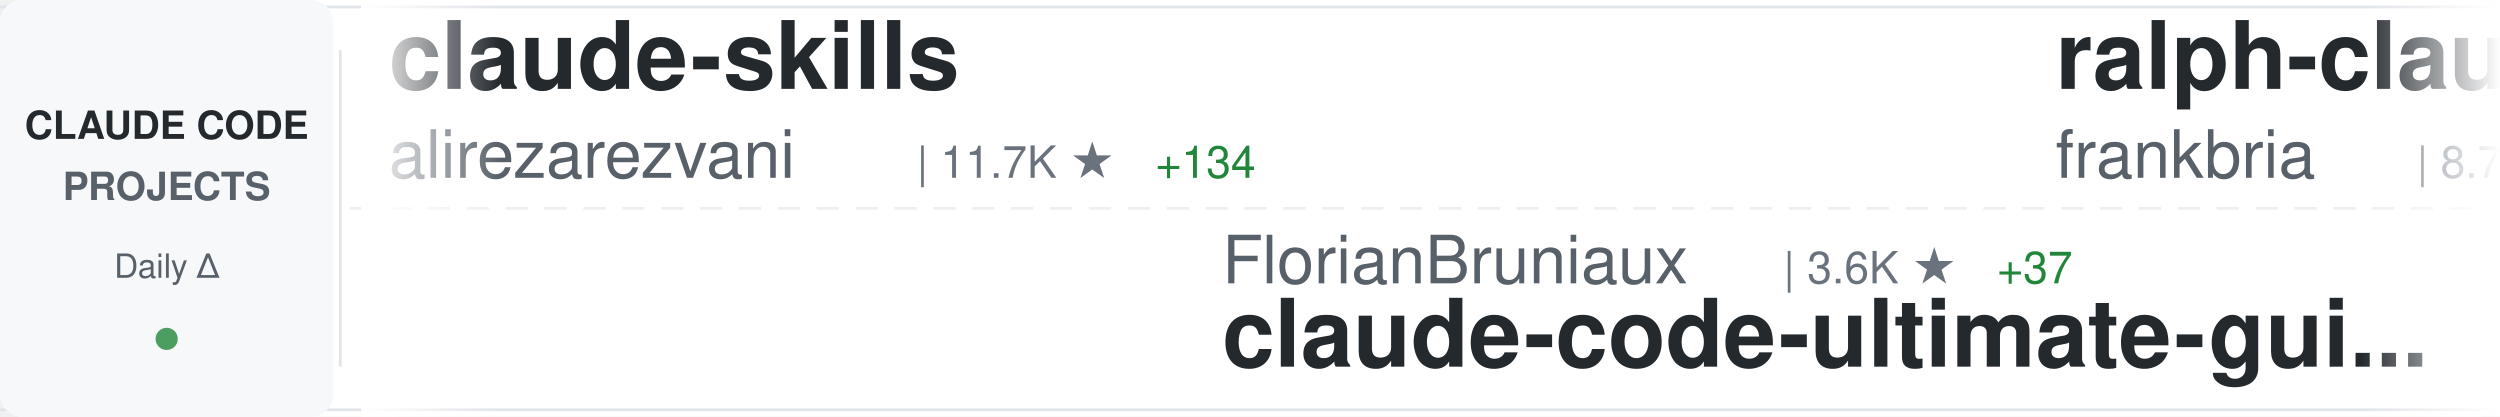
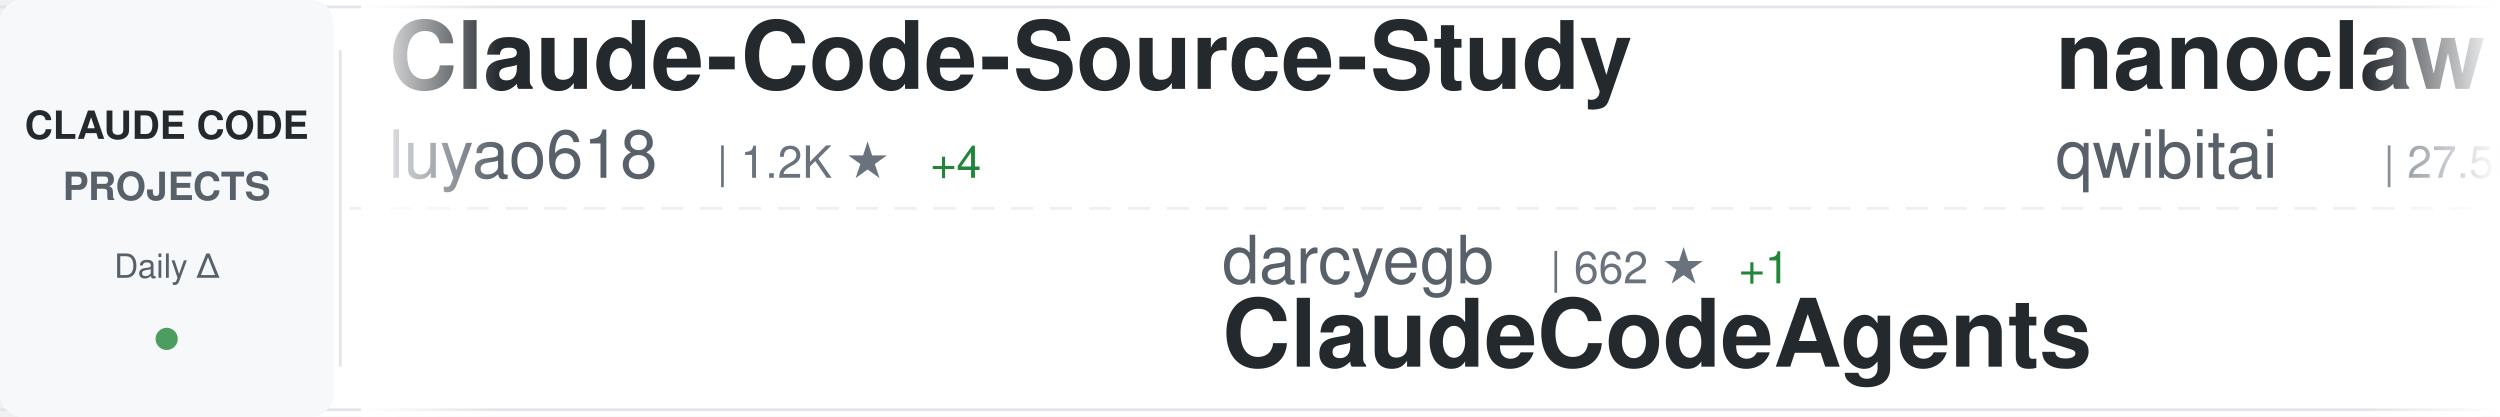
<svg xmlns="http://www.w3.org/2000/svg" width="900" height="150">
  <defs>
    <linearGradient id="awesomeLeftFade" x1="0%" y1="0%" x2="100%" y2="0%">
      <stop offset="0%" style="stop-color:#ffffff;stop-opacity:1" />
      <stop offset="100%" style="stop-color:#ffffff;stop-opacity:0" />
    </linearGradient>
    <linearGradient id="awesomeRightFade" x1="0%" y1="0%" x2="100%" y2="0%">
      <stop offset="0%" style="stop-color:#ffffff;stop-opacity:0" />
      <stop offset="100%" style="stop-color:#ffffff;stop-opacity:1" />
    </linearGradient>
  </defs>
  <rect width="900" height="150" fill="#ffffff" rx="8" />
  <rect x="0" y="2" width="900" height="1" fill="#e1e4e8" />
  <rect x="0" y="147" width="900" height="1" fill="#e1e4e8" />
  <line x1="0" y1="75" x2="900" y2="75" stroke="#e1e4e8" stroke-width="1" stroke-dasharray="8 6" opacity="0.6" />
  <rect x="0" y="0" width="120" height="150" fill="#f6f8fa" rx="8" />
  <text x="60" y="50" font-family="-apple-system, BlinkMacSystemFont, 'Segoe UI', Helvetica, Arial, sans-serif" font-size="14" font-weight="600" fill="#24292e" text-anchor="middle">CLAUDE CODE</text>
  <text x="60" y="72" font-family="-apple-system, BlinkMacSystemFont, 'Segoe UI', Helvetica, Arial, sans-serif" font-size="14" font-weight="600" fill="#586069" text-anchor="middle">PROJECTS</text>
  <text x="60" y="100" font-family="-apple-system, BlinkMacSystemFont, 'Segoe UI', Helvetica, Arial, sans-serif" font-size="12" font-weight="500" fill="#586069" text-anchor="middle">Daily Δ</text>
  <circle cx="60" cy="122" r="4" fill="#22863a" opacity="0.8" />
  <rect x="122" y="18" width="1" height="114" fill="#e1e4e8" />
  <clipPath id="awesomeTickerClip">
    <rect x="130" y="0" width="770" height="150" />
  </clipPath>
  <g clip-path="url(#awesomeTickerClip)">
    <g id="awesomeTickerItems">
      <animateTransform attributeName="transform" attributeType="XML" type="translate" from="0 0" to="-3000 0" dur="54s" repeatCount="indefinite" />
      <g transform="translate(0, 0)">
-         <text x="140" y="32" font-family="-apple-system, BlinkMacSystemFont, 'Segoe UI', Helvetica, Arial, sans-serif" font-size="34" font-weight="600" fill="#24292e">claude-skills</text>
-         <text x="140" y="64" font-family="-apple-system, BlinkMacSystemFont, 'Segoe UI', Helvetica, Arial, sans-serif" font-size="24" font-weight="400" fill="#586069">alirezarezvani</text>
-         <text x="330" y="64" font-family="-apple-system, BlinkMacSystemFont, 'Segoe UI', Helvetica, Arial, sans-serif" font-size="16" font-weight="500" fill="#6a737d">| 11.7K ★</text>
-         <text x="416" y="64" font-family="-apple-system, BlinkMacSystemFont, 'Segoe UI', Helvetica, Arial, sans-serif" font-size="16" font-weight="500" fill="#22863a"> +134</text>
+         <text x="140" y="32" font-family="-apple-system, BlinkMacSystemFont, 'Segoe UI', Helvetica, Arial, sans-serif" font-size="34" font-weight="600" fill="#24292e">Claude-Code-Source-Study</text>
+         <text x="140" y="64" font-family="-apple-system, BlinkMacSystemFont, 'Segoe UI', Helvetica, Arial, sans-serif" font-size="24" font-weight="400" fill="#586069">luyao618</text>
+         <text x="258" y="64" font-family="-apple-system, BlinkMacSystemFont, 'Segoe UI', Helvetica, Arial, sans-serif" font-size="16" font-weight="500" fill="#6a737d">| 1.2K ★</text>
+         <text x="335" y="64" font-family="-apple-system, BlinkMacSystemFont, 'Segoe UI', Helvetica, Arial, sans-serif" font-size="16" font-weight="500" fill="#22863a"> +4</text>
      </g>
      <g transform="translate(300, 0)">
-         <text x="140" y="102" font-family="-apple-system, BlinkMacSystemFont, 'Segoe UI', Helvetica, Arial, sans-serif" font-size="24" font-weight="400" fill="#586069">FlorianBruniaux</text>
-         <text x="342" y="102" font-family="-apple-system, BlinkMacSystemFont, 'Segoe UI', Helvetica, Arial, sans-serif" font-size="16" font-weight="500" fill="#6a737d">| 3.6K ★</text>
-         <text x="419" y="102" font-family="-apple-system, BlinkMacSystemFont, 'Segoe UI', Helvetica, Arial, sans-serif" font-size="16" font-weight="500" fill="#22863a"> +37</text>
-         <text x="140" y="132" font-family="-apple-system, BlinkMacSystemFont, 'Segoe UI', Helvetica, Arial, sans-serif" font-size="34" font-weight="600" fill="#24292e">claude-code-ultimate-gui...</text>
+         <text x="140" y="102" font-family="-apple-system, BlinkMacSystemFont, 'Segoe UI', Helvetica, Arial, sans-serif" font-size="24" font-weight="400" fill="#586069">darcyegb</text>
+         <text x="258" y="102" font-family="-apple-system, BlinkMacSystemFont, 'Segoe UI', Helvetica, Arial, sans-serif" font-size="16" font-weight="500" fill="#6a737d">| 662 ★</text>
+         <text x="326" y="102" font-family="-apple-system, BlinkMacSystemFont, 'Segoe UI', Helvetica, Arial, sans-serif" font-size="16" font-weight="500" fill="#22863a"> +1</text>
+         <text x="140" y="132" font-family="-apple-system, BlinkMacSystemFont, 'Segoe UI', Helvetica, Arial, sans-serif" font-size="34" font-weight="600" fill="#24292e">ClaudeCodeAgents</text>
      </g>
      <g transform="translate(600, 0)">
-         <text x="140" y="32" font-family="-apple-system, BlinkMacSystemFont, 'Segoe UI', Helvetica, Arial, sans-serif" font-size="34" font-weight="600" fill="#24292e">ralph-claude-code</text>
-         <text x="140" y="64" font-family="-apple-system, BlinkMacSystemFont, 'Segoe UI', Helvetica, Arial, sans-serif" font-size="24" font-weight="400" fill="#586069">frankbria</text>
-         <text x="270" y="64" font-family="-apple-system, BlinkMacSystemFont, 'Segoe UI', Helvetica, Arial, sans-serif" font-size="16" font-weight="500" fill="#6a737d">| 8.7K ★</text>
-         <text x="347" y="64" font-family="-apple-system, BlinkMacSystemFont, 'Segoe UI', Helvetica, Arial, sans-serif" font-size="16" font-weight="500" fill="#22863a"> +17</text>
+         <text x="140" y="32" font-family="-apple-system, BlinkMacSystemFont, 'Segoe UI', Helvetica, Arial, sans-serif" font-size="34" font-weight="600" fill="#24292e">nanoclaw</text>
+         <text x="140" y="64" font-family="-apple-system, BlinkMacSystemFont, 'Segoe UI', Helvetica, Arial, sans-serif" font-size="24" font-weight="400" fill="#586069">qwibitai</text>
+         <text x="258" y="64" font-family="-apple-system, BlinkMacSystemFont, 'Segoe UI', Helvetica, Arial, sans-serif" font-size="16" font-weight="500" fill="#6a737d">| 27.5K ★</text>
+         <text x="344" y="64" font-family="-apple-system, BlinkMacSystemFont, 'Segoe UI', Helvetica, Arial, sans-serif" font-size="16" font-weight="500" fill="#22863a"> +48</text>
      </g>
      <g transform="translate(900, 0)">
-         <text x="140" y="102" font-family="-apple-system, BlinkMacSystemFont, 'Segoe UI', Helvetica, Arial, sans-serif" font-size="24" font-weight="400" fill="#586069">ponponon</text>
-         <text x="258" y="102" font-family="-apple-system, BlinkMacSystemFont, 'Segoe UI', Helvetica, Arial, sans-serif" font-size="16" font-weight="500" fill="#6a737d">| 2.2K ★</text>
-         <text x="335" y="102" font-family="-apple-system, BlinkMacSystemFont, 'Segoe UI', Helvetica, Arial, sans-serif" font-size="16" font-weight="500" fill="#22863a"> +5</text>
-         <text x="140" y="132" font-family="-apple-system, BlinkMacSystemFont, 'Segoe UI', Helvetica, Arial, sans-serif" font-size="34" font-weight="600" fill="#24292e">claude_code_src</text>
+         <text x="140" y="102" font-family="-apple-system, BlinkMacSystemFont, 'Segoe UI', Helvetica, Arial, sans-serif" font-size="24" font-weight="400" fill="#586069">andrew-kramer-inno</text>
+         <text x="378" y="102" font-family="-apple-system, BlinkMacSystemFont, 'Segoe UI', Helvetica, Arial, sans-serif" font-size="16" font-weight="500" fill="#6a737d">| 573 ★</text>
+         <text x="140" y="132" font-family="-apple-system, BlinkMacSystemFont, 'Segoe UI', Helvetica, Arial, sans-serif" font-size="34" font-weight="600" fill="#24292e">claude-code-source-build</text>
      </g>
      <g transform="translate(1200, 0)">
-         <text x="140" y="32" font-family="-apple-system, BlinkMacSystemFont, 'Segoe UI', Helvetica, Arial, sans-serif" font-size="34" font-weight="600" fill="#24292e">ClaudeCode</text>
-         <text x="140" y="64" font-family="-apple-system, BlinkMacSystemFont, 'Segoe UI', Helvetica, Arial, sans-serif" font-size="24" font-weight="400" fill="#586069">guanshan</text>
-         <text x="258" y="64" font-family="-apple-system, BlinkMacSystemFont, 'Segoe UI', Helvetica, Arial, sans-serif" font-size="16" font-weight="500" fill="#6a737d">| 55 ★</text>
+         <text x="140" y="32" font-family="-apple-system, BlinkMacSystemFont, 'Segoe UI', Helvetica, Arial, sans-serif" font-size="34" font-weight="600" fill="#24292e">Claude-Code-x-OpenClaw-G...</text>
+         <text x="140" y="64" font-family="-apple-system, BlinkMacSystemFont, 'Segoe UI', Helvetica, Arial, sans-serif" font-size="24" font-weight="400" fill="#586069">KimYx0207</text>
+         <text x="270" y="64" font-family="-apple-system, BlinkMacSystemFont, 'Segoe UI', Helvetica, Arial, sans-serif" font-size="16" font-weight="500" fill="#6a737d">| 3.4K ★</text>
+         <text x="347" y="64" font-family="-apple-system, BlinkMacSystemFont, 'Segoe UI', Helvetica, Arial, sans-serif" font-size="16" font-weight="500" fill="#22863a"> +21</text>
      </g>
      <g transform="translate(1500, 0)">
-         <text x="140" y="102" font-family="-apple-system, BlinkMacSystemFont, 'Segoe UI', Helvetica, Arial, sans-serif" font-size="24" font-weight="400" fill="#586069">KimYx0207</text>
-         <text x="270" y="102" font-family="-apple-system, BlinkMacSystemFont, 'Segoe UI', Helvetica, Arial, sans-serif" font-size="16" font-weight="500" fill="#6a737d">| 3.4K ★</text>
-         <text x="347" y="102" font-family="-apple-system, BlinkMacSystemFont, 'Segoe UI', Helvetica, Arial, sans-serif" font-size="16" font-weight="500" fill="#22863a"> +22</text>
-         <text x="140" y="132" font-family="-apple-system, BlinkMacSystemFont, 'Segoe UI', Helvetica, Arial, sans-serif" font-size="34" font-weight="600" fill="#24292e">Claude-Code-x-OpenClaw-G...</text>
+         <text x="140" y="102" font-family="-apple-system, BlinkMacSystemFont, 'Segoe UI', Helvetica, Arial, sans-serif" font-size="24" font-weight="400" fill="#586069">alirezarezvani</text>
+         <text x="330" y="102" font-family="-apple-system, BlinkMacSystemFont, 'Segoe UI', Helvetica, Arial, sans-serif" font-size="16" font-weight="500" fill="#6a737d">| 11.7K ★</text>
+         <text x="416" y="102" font-family="-apple-system, BlinkMacSystemFont, 'Segoe UI', Helvetica, Arial, sans-serif" font-size="16" font-weight="500" fill="#22863a"> +124</text>
+         <text x="140" y="132" font-family="-apple-system, BlinkMacSystemFont, 'Segoe UI', Helvetica, Arial, sans-serif" font-size="34" font-weight="600" fill="#24292e">claude-skills</text>
      </g>
      <g transform="translate(1800, 0)">
+         <text x="140" y="32" font-family="-apple-system, BlinkMacSystemFont, 'Segoe UI', Helvetica, Arial, sans-serif" font-size="34" font-weight="600" fill="#24292e">claude-code-templates</text>
+         <text x="140" y="64" font-family="-apple-system, BlinkMacSystemFont, 'Segoe UI', Helvetica, Arial, sans-serif" font-size="24" font-weight="400" fill="#586069">davila7</text>
+         <text x="246" y="64" font-family="-apple-system, BlinkMacSystemFont, 'Segoe UI', Helvetica, Arial, sans-serif" font-size="16" font-weight="500" fill="#6a737d">| 24.7K ★</text>
+         <text x="332" y="64" font-family="-apple-system, BlinkMacSystemFont, 'Segoe UI', Helvetica, Arial, sans-serif" font-size="16" font-weight="500" fill="#22863a"> +31</text>
+       </g>
+       <g transform="translate(2100, 0)">
+         <text x="140" y="102" font-family="-apple-system, BlinkMacSystemFont, 'Segoe UI', Helvetica, Arial, sans-serif" font-size="24" font-weight="400" fill="#586069">ykdojo</text>
+         <text x="234" y="102" font-family="-apple-system, BlinkMacSystemFont, 'Segoe UI', Helvetica, Arial, sans-serif" font-size="16" font-weight="500" fill="#6a737d">| 7.8K ★</text>
+         <text x="311" y="102" font-family="-apple-system, BlinkMacSystemFont, 'Segoe UI', Helvetica, Arial, sans-serif" font-size="16" font-weight="500" fill="#22863a"> +33</text>
+         <text x="140" y="132" font-family="-apple-system, BlinkMacSystemFont, 'Segoe UI', Helvetica, Arial, sans-serif" font-size="34" font-weight="600" fill="#24292e">claude-code-tips</text>
+       </g>
+       <g transform="translate(2400, 0)">
        <text x="140" y="32" font-family="-apple-system, BlinkMacSystemFont, 'Segoe UI', Helvetica, Arial, sans-serif" font-size="34" font-weight="600" fill="#24292e">claude-code-system-promp...</text>
        <text x="140" y="64" font-family="-apple-system, BlinkMacSystemFont, 'Segoe UI', Helvetica, Arial, sans-serif" font-size="24" font-weight="400" fill="#586069">Piebald-AI</text>
        <text x="282" y="64" font-family="-apple-system, BlinkMacSystemFont, 'Segoe UI', Helvetica, Arial, sans-serif" font-size="16" font-weight="500" fill="#6a737d">| 9.1K ★</text>
-         <text x="359" y="64" font-family="-apple-system, BlinkMacSystemFont, 'Segoe UI', Helvetica, Arial, sans-serif" font-size="16" font-weight="500" fill="#22863a"> +30</text>
-       </g>
-       <g transform="translate(2100, 0)">
-         <text x="140" y="102" font-family="-apple-system, BlinkMacSystemFont, 'Segoe UI', Helvetica, Arial, sans-serif" font-size="24" font-weight="400" fill="#586069">liuup</text>
-         <text x="222" y="102" font-family="-apple-system, BlinkMacSystemFont, 'Segoe UI', Helvetica, Arial, sans-serif" font-size="16" font-weight="500" fill="#6a737d">| 1.7K ★</text>
-         <text x="299" y="102" font-family="-apple-system, BlinkMacSystemFont, 'Segoe UI', Helvetica, Arial, sans-serif" font-size="16" font-weight="500" fill="#22863a"> +19</text>
-         <text x="140" y="132" font-family="-apple-system, BlinkMacSystemFont, 'Segoe UI', Helvetica, Arial, sans-serif" font-size="34" font-weight="600" fill="#24292e">claude-code-analysis</text>
-       </g>
-       <g transform="translate(2400, 0)">
-         <text x="140" y="32" font-family="-apple-system, BlinkMacSystemFont, 'Segoe UI', Helvetica, Arial, sans-serif" font-size="34" font-weight="600" fill="#24292e">learn-claude-code</text>
-         <text x="140" y="64" font-family="-apple-system, BlinkMacSystemFont, 'Segoe UI', Helvetica, Arial, sans-serif" font-size="24" font-weight="400" fill="#586069">shareAI-lab</text>
-         <text x="294" y="64" font-family="-apple-system, BlinkMacSystemFont, 'Segoe UI', Helvetica, Arial, sans-serif" font-size="16" font-weight="500" fill="#6a737d">| 54.5K ★</text>
-         <text x="380" y="64" font-family="-apple-system, BlinkMacSystemFont, 'Segoe UI', Helvetica, Arial, sans-serif" font-size="16" font-weight="500" fill="#22863a"> +183</text>
+         <text x="359" y="64" font-family="-apple-system, BlinkMacSystemFont, 'Segoe UI', Helvetica, Arial, sans-serif" font-size="16" font-weight="500" fill="#22863a"> +31</text>
      </g>
      <g transform="translate(2700, 0)">
-         <text x="140" y="102" font-family="-apple-system, BlinkMacSystemFont, 'Segoe UI', Helvetica, Arial, sans-serif" font-size="24" font-weight="400" fill="#586069">wshobson</text>
-         <text x="258" y="102" font-family="-apple-system, BlinkMacSystemFont, 'Segoe UI', Helvetica, Arial, sans-serif" font-size="16" font-weight="500" fill="#6a737d">| 33.8K ★</text>
-         <text x="344" y="102" font-family="-apple-system, BlinkMacSystemFont, 'Segoe UI', Helvetica, Arial, sans-serif" font-size="16" font-weight="500" fill="#22863a"> +56</text>
-         <text x="140" y="132" font-family="-apple-system, BlinkMacSystemFont, 'Segoe UI', Helvetica, Arial, sans-serif" font-size="34" font-weight="600" fill="#24292e">agents</text>
+         <text x="140" y="102" font-family="-apple-system, BlinkMacSystemFont, 'Segoe UI', Helvetica, Arial, sans-serif" font-size="24" font-weight="400" fill="#586069">affaan-m</text>
+         <text x="258" y="102" font-family="-apple-system, BlinkMacSystemFont, 'Segoe UI', Helvetica, Arial, sans-serif" font-size="16" font-weight="500" fill="#6a737d">| 160.2K ★</text>
+         <text x="353" y="102" font-family="-apple-system, BlinkMacSystemFont, 'Segoe UI', Helvetica, Arial, sans-serif" font-size="16" font-weight="500" fill="#22863a"> +791</text>
+         <text x="140" y="132" font-family="-apple-system, BlinkMacSystemFont, 'Segoe UI', Helvetica, Arial, sans-serif" font-size="34" font-weight="600" fill="#24292e">everything-claude-code</text>
      </g>
      <g transform="translate(3000, 0)">
-         <text x="140" y="32" font-family="-apple-system, BlinkMacSystemFont, 'Segoe UI', Helvetica, Arial, sans-serif" font-size="34" font-weight="600" fill="#24292e">claude-skills</text>
-         <text x="140" y="64" font-family="-apple-system, BlinkMacSystemFont, 'Segoe UI', Helvetica, Arial, sans-serif" font-size="24" font-weight="400" fill="#586069">alirezarezvani</text>
-         <text x="330" y="64" font-family="-apple-system, BlinkMacSystemFont, 'Segoe UI', Helvetica, Arial, sans-serif" font-size="16" font-weight="500" fill="#6a737d">| 11.7K ★</text>
-         <text x="416" y="64" font-family="-apple-system, BlinkMacSystemFont, 'Segoe UI', Helvetica, Arial, sans-serif" font-size="16" font-weight="500" fill="#22863a"> +134</text>
+         <text x="140" y="32" font-family="-apple-system, BlinkMacSystemFont, 'Segoe UI', Helvetica, Arial, sans-serif" font-size="34" font-weight="600" fill="#24292e">Claude-Code-Source-Study</text>
+         <text x="140" y="64" font-family="-apple-system, BlinkMacSystemFont, 'Segoe UI', Helvetica, Arial, sans-serif" font-size="24" font-weight="400" fill="#586069">luyao618</text>
+         <text x="258" y="64" font-family="-apple-system, BlinkMacSystemFont, 'Segoe UI', Helvetica, Arial, sans-serif" font-size="16" font-weight="500" fill="#6a737d">| 1.2K ★</text>
+         <text x="335" y="64" font-family="-apple-system, BlinkMacSystemFont, 'Segoe UI', Helvetica, Arial, sans-serif" font-size="16" font-weight="500" fill="#22863a"> +4</text>
      </g>
      <g transform="translate(3300, 0)">
-         <text x="140" y="102" font-family="-apple-system, BlinkMacSystemFont, 'Segoe UI', Helvetica, Arial, sans-serif" font-size="24" font-weight="400" fill="#586069">FlorianBruniaux</text>
-         <text x="342" y="102" font-family="-apple-system, BlinkMacSystemFont, 'Segoe UI', Helvetica, Arial, sans-serif" font-size="16" font-weight="500" fill="#6a737d">| 3.6K ★</text>
-         <text x="419" y="102" font-family="-apple-system, BlinkMacSystemFont, 'Segoe UI', Helvetica, Arial, sans-serif" font-size="16" font-weight="500" fill="#22863a"> +37</text>
-         <text x="140" y="132" font-family="-apple-system, BlinkMacSystemFont, 'Segoe UI', Helvetica, Arial, sans-serif" font-size="34" font-weight="600" fill="#24292e">claude-code-ultimate-gui...</text>
+         <text x="140" y="102" font-family="-apple-system, BlinkMacSystemFont, 'Segoe UI', Helvetica, Arial, sans-serif" font-size="24" font-weight="400" fill="#586069">darcyegb</text>
+         <text x="258" y="102" font-family="-apple-system, BlinkMacSystemFont, 'Segoe UI', Helvetica, Arial, sans-serif" font-size="16" font-weight="500" fill="#6a737d">| 662 ★</text>
+         <text x="326" y="102" font-family="-apple-system, BlinkMacSystemFont, 'Segoe UI', Helvetica, Arial, sans-serif" font-size="16" font-weight="500" fill="#22863a"> +1</text>
+         <text x="140" y="132" font-family="-apple-system, BlinkMacSystemFont, 'Segoe UI', Helvetica, Arial, sans-serif" font-size="34" font-weight="600" fill="#24292e">ClaudeCodeAgents</text>
      </g>
      <g transform="translate(3600, 0)">
-         <text x="140" y="32" font-family="-apple-system, BlinkMacSystemFont, 'Segoe UI', Helvetica, Arial, sans-serif" font-size="34" font-weight="600" fill="#24292e">ralph-claude-code</text>
-         <text x="140" y="64" font-family="-apple-system, BlinkMacSystemFont, 'Segoe UI', Helvetica, Arial, sans-serif" font-size="24" font-weight="400" fill="#586069">frankbria</text>
-         <text x="270" y="64" font-family="-apple-system, BlinkMacSystemFont, 'Segoe UI', Helvetica, Arial, sans-serif" font-size="16" font-weight="500" fill="#6a737d">| 8.7K ★</text>
-         <text x="347" y="64" font-family="-apple-system, BlinkMacSystemFont, 'Segoe UI', Helvetica, Arial, sans-serif" font-size="16" font-weight="500" fill="#22863a"> +17</text>
+         <text x="140" y="32" font-family="-apple-system, BlinkMacSystemFont, 'Segoe UI', Helvetica, Arial, sans-serif" font-size="34" font-weight="600" fill="#24292e">nanoclaw</text>
+         <text x="140" y="64" font-family="-apple-system, BlinkMacSystemFont, 'Segoe UI', Helvetica, Arial, sans-serif" font-size="24" font-weight="400" fill="#586069">qwibitai</text>
+         <text x="258" y="64" font-family="-apple-system, BlinkMacSystemFont, 'Segoe UI', Helvetica, Arial, sans-serif" font-size="16" font-weight="500" fill="#6a737d">| 27.5K ★</text>
+         <text x="344" y="64" font-family="-apple-system, BlinkMacSystemFont, 'Segoe UI', Helvetica, Arial, sans-serif" font-size="16" font-weight="500" fill="#22863a"> +48</text>
      </g>
      <g transform="translate(3900, 0)">
-         <text x="140" y="102" font-family="-apple-system, BlinkMacSystemFont, 'Segoe UI', Helvetica, Arial, sans-serif" font-size="24" font-weight="400" fill="#586069">ponponon</text>
-         <text x="258" y="102" font-family="-apple-system, BlinkMacSystemFont, 'Segoe UI', Helvetica, Arial, sans-serif" font-size="16" font-weight="500" fill="#6a737d">| 2.2K ★</text>
-         <text x="335" y="102" font-family="-apple-system, BlinkMacSystemFont, 'Segoe UI', Helvetica, Arial, sans-serif" font-size="16" font-weight="500" fill="#22863a"> +5</text>
-         <text x="140" y="132" font-family="-apple-system, BlinkMacSystemFont, 'Segoe UI', Helvetica, Arial, sans-serif" font-size="34" font-weight="600" fill="#24292e">claude_code_src</text>
+         <text x="140" y="102" font-family="-apple-system, BlinkMacSystemFont, 'Segoe UI', Helvetica, Arial, sans-serif" font-size="24" font-weight="400" fill="#586069">andrew-kramer-inno</text>
+         <text x="378" y="102" font-family="-apple-system, BlinkMacSystemFont, 'Segoe UI', Helvetica, Arial, sans-serif" font-size="16" font-weight="500" fill="#6a737d">| 573 ★</text>
+         <text x="140" y="132" font-family="-apple-system, BlinkMacSystemFont, 'Segoe UI', Helvetica, Arial, sans-serif" font-size="34" font-weight="600" fill="#24292e">claude-code-source-build</text>
      </g>
    </g>
  </g>
  <rect x="130" y="0" width="50" height="150" fill="url(#awesomeLeftFade)" />
  <rect x="850" y="0" width="50" height="150" fill="url(#awesomeRightFade)" />
</svg>
